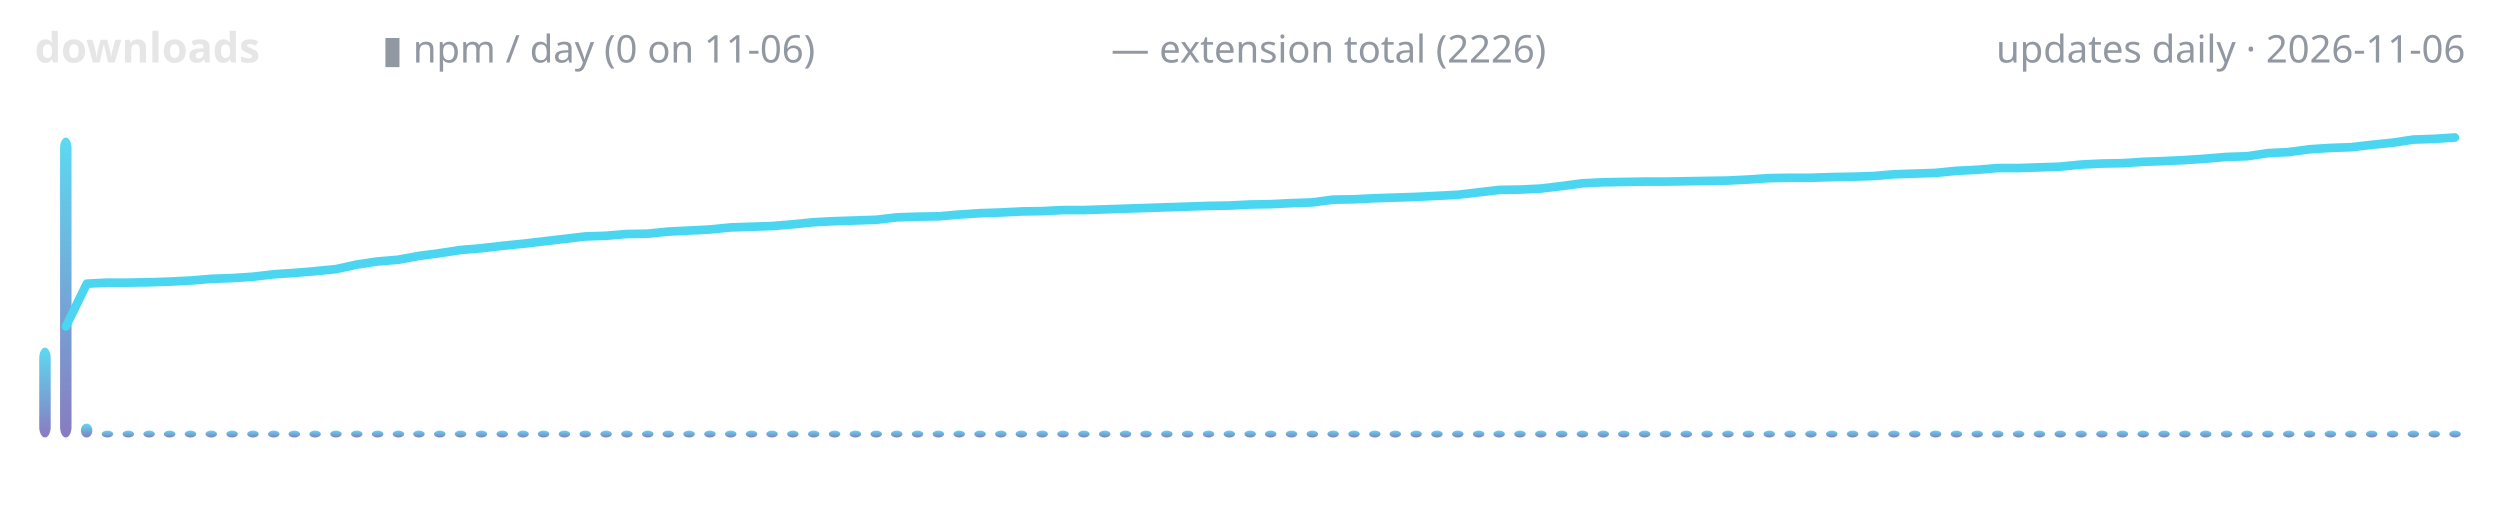
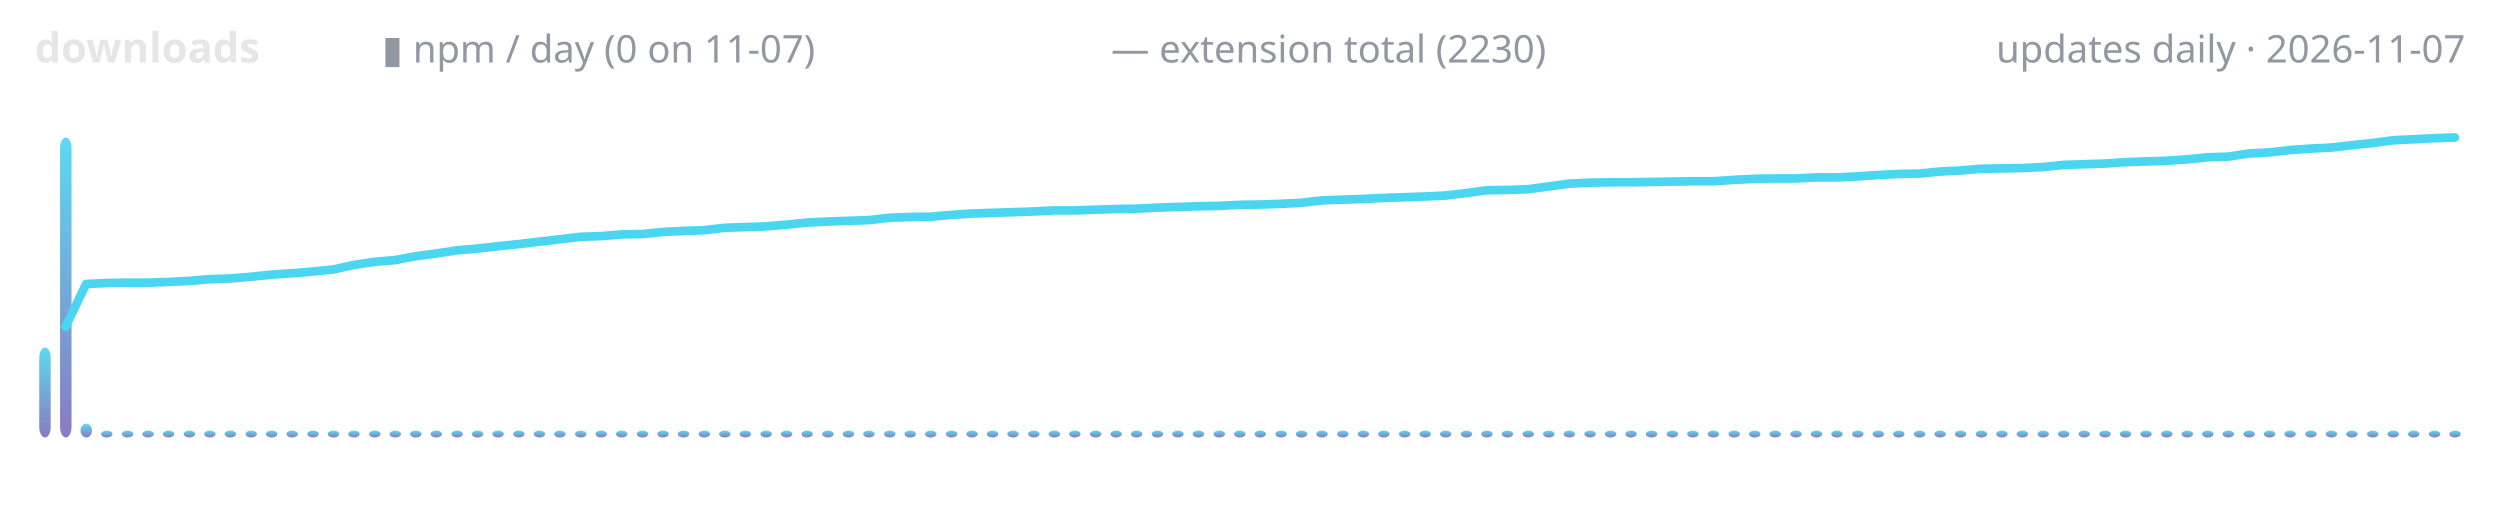
<svg xmlns="http://www.w3.org/2000/svg" width="720" height="150" viewBox="0 0 720 150" role="img" aria-label="lodestone downloads over time">
  <defs>
    <linearGradient id="g" x1="0" y1="1" x2="0" y2="0">
      <stop offset="0" stop-color="#7c6cba" />
      <stop offset="1" stop-color="#4ad6f0" />
    </linearGradient>
  </defs>
  <text x="10" y="18" font-family="ui-sans-serif,system-ui,sans-serif" font-size="12" font-weight="600" fill="#e6e6e6" text-anchor="start">downloads</text>
-   <text x="110" y="18" font-family="ui-sans-serif,system-ui,sans-serif" font-size="11" font-weight="400" fill="#9198a1" text-anchor="start">▮ npm / day (0 on 11-06)</text>
-   <text x="320" y="18" font-family="ui-sans-serif,system-ui,sans-serif" font-size="11" font-weight="400" fill="#9198a1" text-anchor="start">— extension total (2226)</text>
-   <text x="710" y="18" font-family="ui-sans-serif,system-ui,sans-serif" font-size="11" font-weight="400" fill="#9198a1" text-anchor="end">updates daily · 2026-11-06</text>
+   <text x="110" y="18" font-family="ui-sans-serif,system-ui,sans-serif" font-size="11" font-weight="400" fill="#9198a1" text-anchor="start">▮ npm / day (0 on 11-07)</text>
+   <text x="320" y="18" font-family="ui-sans-serif,system-ui,sans-serif" font-size="11" font-weight="400" fill="#9198a1" text-anchor="start">— extension total (2230)</text>
+   <text x="710" y="18" font-family="ui-sans-serif,system-ui,sans-serif" font-size="11" font-weight="400" fill="#9198a1" text-anchor="end">updates daily · 2026-11-07</text>
  <rect x="11.3" y="100.1" width="3.3" height="25.9" rx="3" fill="url(#g)" opacity="0.9" />
  <rect x="17.3" y="39.6" width="3.3" height="86.4" rx="3" fill="url(#g)" opacity="0.9" />
-   <rect x="23.3" y="122.0" width="3.3" height="4.0" rx="3" fill="url(#g)" opacity="0.9" />
-   <rect x="29.3" y="124.0" width="3.3" height="2.0" rx="3" fill="url(#g)" opacity="0.9" />
-   <rect x="35.3" y="124.0" width="3.3" height="2.0" rx="3" fill="url(#g)" opacity="0.9" />
-   <rect x="41.3" y="124.0" width="3.3" height="2.0" rx="3" fill="url(#g)" opacity="0.9" />
-   <rect x="47.2" y="124.0" width="3.3" height="2.0" rx="3" fill="url(#g)" opacity="0.9" />
-   <rect x="53.2" y="124.0" width="3.3" height="2.0" rx="3" fill="url(#g)" opacity="0.9" />
-   <rect x="59.2" y="124.0" width="3.3" height="2.0" rx="3" fill="url(#g)" opacity="0.9" />
-   <rect x="65.2" y="124.0" width="3.3" height="2.0" rx="3" fill="url(#g)" opacity="0.9" />
-   <rect x="71.2" y="124.0" width="3.3" height="2.0" rx="3" fill="url(#g)" opacity="0.9" />
-   <rect x="77.2" y="124.0" width="3.3" height="2.0" rx="3" fill="url(#g)" opacity="0.9" />
-   <rect x="83.1" y="124.0" width="3.3" height="2.0" rx="3" fill="url(#g)" opacity="0.9" />
-   <rect x="89.1" y="124.0" width="3.3" height="2.0" rx="3" fill="url(#g)" opacity="0.9" />
-   <rect x="95.1" y="124.0" width="3.3" height="2.0" rx="3" fill="url(#g)" opacity="0.9" />
-   <rect x="101.1" y="124.0" width="3.3" height="2.0" rx="3" fill="url(#g)" opacity="0.9" />
-   <rect x="107.1" y="124.0" width="3.3" height="2.0" rx="3" fill="url(#g)" opacity="0.9" />
-   <rect x="113.1" y="124.0" width="3.3" height="2.0" rx="3" fill="url(#g)" opacity="0.9" />
-   <rect x="119.0" y="124.0" width="3.3" height="2.0" rx="3" fill="url(#g)" opacity="0.9" />
-   <rect x="125.0" y="124.0" width="3.3" height="2.0" rx="3" fill="url(#g)" opacity="0.9" />
-   <rect x="131.0" y="124.0" width="3.3" height="2.0" rx="3" fill="url(#g)" opacity="0.9" />
-   <rect x="137.0" y="124.0" width="3.3" height="2.0" rx="3" fill="url(#g)" opacity="0.9" />
-   <rect x="143.0" y="124.0" width="3.3" height="2.0" rx="3" fill="url(#g)" opacity="0.9" />
-   <rect x="149.0" y="124.0" width="3.3" height="2.0" rx="3" fill="url(#g)" opacity="0.9" />
-   <rect x="154.9" y="124.0" width="3.3" height="2.0" rx="3" fill="url(#g)" opacity="0.9" />
-   <rect x="160.9" y="124.0" width="3.3" height="2.0" rx="3" fill="url(#g)" opacity="0.9" />
-   <rect x="166.9" y="124.0" width="3.3" height="2.0" rx="3" fill="url(#g)" opacity="0.9" />
-   <rect x="172.9" y="124.0" width="3.3" height="2.0" rx="3" fill="url(#g)" opacity="0.9" />
-   <rect x="178.9" y="124.0" width="3.3" height="2.0" rx="3" fill="url(#g)" opacity="0.9" />
-   <rect x="184.9" y="124.0" width="3.3" height="2.0" rx="3" fill="url(#g)" opacity="0.9" />
-   <rect x="190.8" y="124.0" width="3.3" height="2.0" rx="3" fill="url(#g)" opacity="0.9" />
-   <rect x="196.8" y="124.0" width="3.3" height="2.0" rx="3" fill="url(#g)" opacity="0.9" />
-   <rect x="202.8" y="124.0" width="3.3" height="2.0" rx="3" fill="url(#g)" opacity="0.9" />
-   <rect x="208.8" y="124.0" width="3.3" height="2.0" rx="3" fill="url(#g)" opacity="0.9" />
-   <rect x="214.8" y="124.0" width="3.3" height="2.0" rx="3" fill="url(#g)" opacity="0.9" />
-   <rect x="220.7" y="124.0" width="3.3" height="2.0" rx="3" fill="url(#g)" opacity="0.9" />
-   <rect x="226.7" y="124.0" width="3.3" height="2.0" rx="3" fill="url(#g)" opacity="0.9" />
-   <rect x="232.7" y="124.0" width="3.3" height="2.0" rx="3" fill="url(#g)" opacity="0.9" />
-   <rect x="238.7" y="124.0" width="3.3" height="2.0" rx="3" fill="url(#g)" opacity="0.9" />
-   <rect x="244.7" y="124.0" width="3.3" height="2.0" rx="3" fill="url(#g)" opacity="0.9" />
-   <rect x="250.7" y="124.0" width="3.3" height="2.0" rx="3" fill="url(#g)" opacity="0.9" />
-   <rect x="256.6" y="124.0" width="3.3" height="2.0" rx="3" fill="url(#g)" opacity="0.9" />
-   <rect x="262.6" y="124.0" width="3.3" height="2.0" rx="3" fill="url(#g)" opacity="0.9" />
-   <rect x="268.6" y="124.0" width="3.3" height="2.0" rx="3" fill="url(#g)" opacity="0.9" />
-   <rect x="274.6" y="124.0" width="3.3" height="2.0" rx="3" fill="url(#g)" opacity="0.9" />
-   <rect x="280.6" y="124.0" width="3.3" height="2.0" rx="3" fill="url(#g)" opacity="0.9" />
-   <rect x="286.6" y="124.0" width="3.3" height="2.0" rx="3" fill="url(#g)" opacity="0.9" />
-   <rect x="292.5" y="124.0" width="3.3" height="2.0" rx="3" fill="url(#g)" opacity="0.9" />
-   <rect x="298.5" y="124.0" width="3.3" height="2.0" rx="3" fill="url(#g)" opacity="0.9" />
-   <rect x="304.5" y="124.0" width="3.3" height="2.0" rx="3" fill="url(#g)" opacity="0.9" />
-   <rect x="310.5" y="124.0" width="3.3" height="2.0" rx="3" fill="url(#g)" opacity="0.9" />
-   <rect x="316.5" y="124.0" width="3.3" height="2.0" rx="3" fill="url(#g)" opacity="0.9" />
-   <rect x="322.5" y="124.0" width="3.3" height="2.0" rx="3" fill="url(#g)" opacity="0.9" />
-   <rect x="328.4" y="124.0" width="3.3" height="2.0" rx="3" fill="url(#g)" opacity="0.9" />
-   <rect x="334.4" y="124.0" width="3.3" height="2.0" rx="3" fill="url(#g)" opacity="0.9" />
-   <rect x="340.4" y="124.0" width="3.3" height="2.0" rx="3" fill="url(#g)" opacity="0.9" />
-   <rect x="346.4" y="124.0" width="3.3" height="2.0" rx="3" fill="url(#g)" opacity="0.9" />
-   <rect x="352.4" y="124.0" width="3.3" height="2.0" rx="3" fill="url(#g)" opacity="0.9" />
-   <rect x="358.4" y="124.0" width="3.3" height="2.0" rx="3" fill="url(#g)" opacity="0.9" />
-   <rect x="364.3" y="124.0" width="3.3" height="2.0" rx="3" fill="url(#g)" opacity="0.9" />
-   <rect x="370.3" y="124.0" width="3.3" height="2.0" rx="3" fill="url(#g)" opacity="0.9" />
-   <rect x="376.3" y="124.0" width="3.3" height="2.0" rx="3" fill="url(#g)" opacity="0.9" />
-   <rect x="382.3" y="124.0" width="3.3" height="2.0" rx="3" fill="url(#g)" opacity="0.9" />
-   <rect x="388.3" y="124.0" width="3.3" height="2.0" rx="3" fill="url(#g)" opacity="0.9" />
-   <rect x="394.3" y="124.0" width="3.3" height="2.0" rx="3" fill="url(#g)" opacity="0.9" />
-   <rect x="400.2" y="124.0" width="3.3" height="2.0" rx="3" fill="url(#g)" opacity="0.9" />
-   <rect x="406.2" y="124.0" width="3.3" height="2.0" rx="3" fill="url(#g)" opacity="0.9" />
-   <rect x="412.2" y="124.0" width="3.3" height="2.0" rx="3" fill="url(#g)" opacity="0.9" />
-   <rect x="418.2" y="124.0" width="3.3" height="2.0" rx="3" fill="url(#g)" opacity="0.9" />
-   <rect x="424.2" y="124.0" width="3.3" height="2.0" rx="3" fill="url(#g)" opacity="0.9" />
-   <rect x="430.1" y="124.0" width="3.3" height="2.0" rx="3" fill="url(#g)" opacity="0.9" />
-   <rect x="436.1" y="124.0" width="3.3" height="2.0" rx="3" fill="url(#g)" opacity="0.9" />
-   <rect x="442.1" y="124.0" width="3.3" height="2.0" rx="3" fill="url(#g)" opacity="0.9" />
-   <rect x="448.1" y="124.0" width="3.3" height="2.0" rx="3" fill="url(#g)" opacity="0.9" />
-   <rect x="454.1" y="124.0" width="3.3" height="2.0" rx="3" fill="url(#g)" opacity="0.9" />
-   <rect x="460.1" y="124.0" width="3.3" height="2.0" rx="3" fill="url(#g)" opacity="0.9" />
-   <rect x="466.0" y="124.0" width="3.3" height="2.0" rx="3" fill="url(#g)" opacity="0.9" />
-   <rect x="472.0" y="124.0" width="3.3" height="2.0" rx="3" fill="url(#g)" opacity="0.9" />
-   <rect x="478.0" y="124.0" width="3.3" height="2.0" rx="3" fill="url(#g)" opacity="0.9" />
-   <rect x="484.0" y="124.0" width="3.3" height="2.0" rx="3" fill="url(#g)" opacity="0.9" />
-   <rect x="490.0" y="124.0" width="3.3" height="2.0" rx="3" fill="url(#g)" opacity="0.9" />
-   <rect x="496.0" y="124.0" width="3.3" height="2.0" rx="3" fill="url(#g)" opacity="0.9" />
-   <rect x="501.9" y="124.0" width="3.3" height="2.0" rx="3" fill="url(#g)" opacity="0.9" />
-   <rect x="507.9" y="124.0" width="3.3" height="2.0" rx="3" fill="url(#g)" opacity="0.9" />
-   <rect x="513.9" y="124.0" width="3.3" height="2.0" rx="3" fill="url(#g)" opacity="0.9" />
-   <rect x="519.9" y="124.0" width="3.3" height="2.0" rx="3" fill="url(#g)" opacity="0.9" />
-   <rect x="525.9" y="124.0" width="3.3" height="2.0" rx="3" fill="url(#g)" opacity="0.9" />
-   <rect x="531.9" y="124.0" width="3.3" height="2.0" rx="3" fill="url(#g)" opacity="0.9" />
-   <rect x="537.8" y="124.0" width="3.3" height="2.0" rx="3" fill="url(#g)" opacity="0.9" />
-   <rect x="543.8" y="124.0" width="3.3" height="2.0" rx="3" fill="url(#g)" opacity="0.9" />
-   <rect x="549.8" y="124.0" width="3.3" height="2.0" rx="3" fill="url(#g)" opacity="0.9" />
-   <rect x="555.8" y="124.0" width="3.3" height="2.0" rx="3" fill="url(#g)" opacity="0.9" />
-   <rect x="561.8" y="124.0" width="3.3" height="2.0" rx="3" fill="url(#g)" opacity="0.9" />
-   <rect x="567.8" y="124.0" width="3.3" height="2.0" rx="3" fill="url(#g)" opacity="0.9" />
-   <rect x="573.7" y="124.0" width="3.3" height="2.0" rx="3" fill="url(#g)" opacity="0.9" />
-   <rect x="579.7" y="124.0" width="3.3" height="2.0" rx="3" fill="url(#g)" opacity="0.9" />
-   <rect x="585.7" y="124.0" width="3.3" height="2.0" rx="3" fill="url(#g)" opacity="0.9" />
-   <rect x="591.7" y="124.0" width="3.3" height="2.0" rx="3" fill="url(#g)" opacity="0.9" />
-   <rect x="597.7" y="124.0" width="3.3" height="2.0" rx="3" fill="url(#g)" opacity="0.9" />
-   <rect x="603.7" y="124.0" width="3.3" height="2.0" rx="3" fill="url(#g)" opacity="0.9" />
-   <rect x="609.6" y="124.0" width="3.3" height="2.0" rx="3" fill="url(#g)" opacity="0.9" />
-   <rect x="615.6" y="124.0" width="3.3" height="2.0" rx="3" fill="url(#g)" opacity="0.9" />
-   <rect x="621.6" y="124.0" width="3.3" height="2.0" rx="3" fill="url(#g)" opacity="0.9" />
-   <rect x="627.6" y="124.0" width="3.3" height="2.0" rx="3" fill="url(#g)" opacity="0.9" />
-   <rect x="633.6" y="124.0" width="3.3" height="2.0" rx="3" fill="url(#g)" opacity="0.9" />
-   <rect x="639.6" y="124.0" width="3.3" height="2.0" rx="3" fill="url(#g)" opacity="0.9" />
-   <rect x="645.5" y="124.0" width="3.3" height="2.0" rx="3" fill="url(#g)" opacity="0.9" />
-   <rect x="651.5" y="124.0" width="3.3" height="2.0" rx="3" fill="url(#g)" opacity="0.9" />
-   <rect x="657.5" y="124.0" width="3.3" height="2.0" rx="3" fill="url(#g)" opacity="0.9" />
-   <rect x="663.5" y="124.0" width="3.3" height="2.0" rx="3" fill="url(#g)" opacity="0.9" />
-   <rect x="669.5" y="124.0" width="3.3" height="2.0" rx="3" fill="url(#g)" opacity="0.9" />
-   <rect x="675.4" y="124.0" width="3.3" height="2.0" rx="3" fill="url(#g)" opacity="0.9" />
-   <rect x="681.4" y="124.0" width="3.3" height="2.0" rx="3" fill="url(#g)" opacity="0.9" />
-   <rect x="687.4" y="124.0" width="3.3" height="2.0" rx="3" fill="url(#g)" opacity="0.9" />
-   <rect x="693.4" y="124.0" width="3.3" height="2.0" rx="3" fill="url(#g)" opacity="0.9" />
-   <rect x="699.4" y="124.0" width="3.3" height="2.0" rx="3" fill="url(#g)" opacity="0.9" />
+   <rect x="23.2" y="122.0" width="3.3" height="4.0" rx="3" fill="url(#g)" opacity="0.9" />
+   <rect x="29.1" y="124.0" width="3.3" height="2.0" rx="3" fill="url(#g)" opacity="0.9" />
+   <rect x="35.1" y="124.0" width="3.3" height="2.0" rx="3" fill="url(#g)" opacity="0.9" />
+   <rect x="41.0" y="124.0" width="3.3" height="2.0" rx="3" fill="url(#g)" opacity="0.9" />
+   <rect x="46.9" y="124.0" width="3.3" height="2.0" rx="3" fill="url(#g)" opacity="0.9" />
+   <rect x="52.9" y="124.0" width="3.3" height="2.0" rx="3" fill="url(#g)" opacity="0.9" />
+   <rect x="58.8" y="124.0" width="3.3" height="2.0" rx="3" fill="url(#g)" opacity="0.9" />
+   <rect x="64.7" y="124.0" width="3.3" height="2.0" rx="3" fill="url(#g)" opacity="0.9" />
+   <rect x="70.7" y="124.0" width="3.3" height="2.0" rx="3" fill="url(#g)" opacity="0.9" />
+   <rect x="76.6" y="124.0" width="3.3" height="2.0" rx="3" fill="url(#g)" opacity="0.9" />
+   <rect x="82.5" y="124.0" width="3.3" height="2.0" rx="3" fill="url(#g)" opacity="0.9" />
+   <rect x="88.5" y="124.0" width="3.3" height="2.0" rx="3" fill="url(#g)" opacity="0.9" />
+   <rect x="94.4" y="124.0" width="3.3" height="2.0" rx="3" fill="url(#g)" opacity="0.9" />
+   <rect x="100.3" y="124.0" width="3.3" height="2.0" rx="3" fill="url(#g)" opacity="0.9" />
+   <rect x="106.3" y="124.0" width="3.3" height="2.0" rx="3" fill="url(#g)" opacity="0.9" />
+   <rect x="112.2" y="124.0" width="3.3" height="2.0" rx="3" fill="url(#g)" opacity="0.9" />
+   <rect x="118.1" y="124.0" width="3.3" height="2.0" rx="3" fill="url(#g)" opacity="0.9" />
+   <rect x="124.0" y="124.0" width="3.3" height="2.0" rx="3" fill="url(#g)" opacity="0.9" />
+   <rect x="130.0" y="124.0" width="3.3" height="2.0" rx="3" fill="url(#g)" opacity="0.9" />
+   <rect x="135.9" y="124.0" width="3.3" height="2.0" rx="3" fill="url(#g)" opacity="0.9" />
+   <rect x="141.8" y="124.0" width="3.3" height="2.0" rx="3" fill="url(#g)" opacity="0.9" />
+   <rect x="147.8" y="124.0" width="3.3" height="2.0" rx="3" fill="url(#g)" opacity="0.9" />
+   <rect x="153.7" y="124.0" width="3.3" height="2.0" rx="3" fill="url(#g)" opacity="0.9" />
+   <rect x="159.6" y="124.0" width="3.3" height="2.0" rx="3" fill="url(#g)" opacity="0.9" />
+   <rect x="165.6" y="124.0" width="3.3" height="2.0" rx="3" fill="url(#g)" opacity="0.9" />
+   <rect x="171.5" y="124.0" width="3.3" height="2.0" rx="3" fill="url(#g)" opacity="0.9" />
+   <rect x="177.4" y="124.0" width="3.3" height="2.0" rx="3" fill="url(#g)" opacity="0.9" />
+   <rect x="183.4" y="124.0" width="3.3" height="2.0" rx="3" fill="url(#g)" opacity="0.9" />
+   <rect x="189.3" y="124.0" width="3.3" height="2.0" rx="3" fill="url(#g)" opacity="0.9" />
+   <rect x="195.2" y="124.0" width="3.3" height="2.0" rx="3" fill="url(#g)" opacity="0.9" />
+   <rect x="201.2" y="124.0" width="3.3" height="2.0" rx="3" fill="url(#g)" opacity="0.9" />
+   <rect x="207.1" y="124.0" width="3.3" height="2.0" rx="3" fill="url(#g)" opacity="0.9" />
+   <rect x="213.0" y="124.0" width="3.3" height="2.0" rx="3" fill="url(#g)" opacity="0.9" />
+   <rect x="219.0" y="124.0" width="3.3" height="2.0" rx="3" fill="url(#g)" opacity="0.9" />
+   <rect x="224.9" y="124.0" width="3.3" height="2.0" rx="3" fill="url(#g)" opacity="0.9" />
+   <rect x="230.8" y="124.0" width="3.3" height="2.0" rx="3" fill="url(#g)" opacity="0.9" />
+   <rect x="236.8" y="124.0" width="3.3" height="2.0" rx="3" fill="url(#g)" opacity="0.9" />
+   <rect x="242.7" y="124.0" width="3.3" height="2.0" rx="3" fill="url(#g)" opacity="0.9" />
+   <rect x="248.6" y="124.0" width="3.3" height="2.0" rx="3" fill="url(#g)" opacity="0.9" />
+   <rect x="254.6" y="124.0" width="3.3" height="2.0" rx="3" fill="url(#g)" opacity="0.9" />
+   <rect x="260.5" y="124.0" width="3.3" height="2.0" rx="3" fill="url(#g)" opacity="0.9" />
+   <rect x="266.4" y="124.0" width="3.3" height="2.0" rx="3" fill="url(#g)" opacity="0.9" />
+   <rect x="272.4" y="124.0" width="3.3" height="2.0" rx="3" fill="url(#g)" opacity="0.9" />
+   <rect x="278.3" y="124.0" width="3.3" height="2.0" rx="3" fill="url(#g)" opacity="0.9" />
+   <rect x="284.2" y="124.0" width="3.3" height="2.0" rx="3" fill="url(#g)" opacity="0.9" />
+   <rect x="290.1" y="124.0" width="3.3" height="2.0" rx="3" fill="url(#g)" opacity="0.9" />
+   <rect x="296.1" y="124.0" width="3.3" height="2.0" rx="3" fill="url(#g)" opacity="0.9" />
+   <rect x="302.0" y="124.0" width="3.3" height="2.0" rx="3" fill="url(#g)" opacity="0.9" />
+   <rect x="307.9" y="124.0" width="3.3" height="2.0" rx="3" fill="url(#g)" opacity="0.9" />
+   <rect x="313.9" y="124.0" width="3.3" height="2.0" rx="3" fill="url(#g)" opacity="0.9" />
+   <rect x="319.8" y="124.0" width="3.3" height="2.0" rx="3" fill="url(#g)" opacity="0.9" />
+   <rect x="325.7" y="124.0" width="3.3" height="2.0" rx="3" fill="url(#g)" opacity="0.9" />
+   <rect x="331.7" y="124.0" width="3.3" height="2.0" rx="3" fill="url(#g)" opacity="0.9" />
+   <rect x="337.6" y="124.0" width="3.3" height="2.0" rx="3" fill="url(#g)" opacity="0.9" />
+   <rect x="343.5" y="124.0" width="3.3" height="2.0" rx="3" fill="url(#g)" opacity="0.9" />
+   <rect x="349.5" y="124.0" width="3.3" height="2.0" rx="3" fill="url(#g)" opacity="0.9" />
+   <rect x="355.4" y="124.0" width="3.3" height="2.0" rx="3" fill="url(#g)" opacity="0.9" />
+   <rect x="361.3" y="124.0" width="3.3" height="2.0" rx="3" fill="url(#g)" opacity="0.9" />
+   <rect x="367.3" y="124.0" width="3.3" height="2.0" rx="3" fill="url(#g)" opacity="0.9" />
+   <rect x="373.2" y="124.0" width="3.3" height="2.0" rx="3" fill="url(#g)" opacity="0.9" />
+   <rect x="379.1" y="124.0" width="3.3" height="2.0" rx="3" fill="url(#g)" opacity="0.9" />
+   <rect x="385.1" y="124.0" width="3.3" height="2.0" rx="3" fill="url(#g)" opacity="0.9" />
+   <rect x="391.0" y="124.0" width="3.3" height="2.0" rx="3" fill="url(#g)" opacity="0.9" />
+   <rect x="396.9" y="124.0" width="3.3" height="2.0" rx="3" fill="url(#g)" opacity="0.9" />
+   <rect x="402.9" y="124.0" width="3.3" height="2.0" rx="3" fill="url(#g)" opacity="0.9" />
+   <rect x="408.8" y="124.0" width="3.3" height="2.0" rx="3" fill="url(#g)" opacity="0.9" />
+   <rect x="414.7" y="124.0" width="3.3" height="2.0" rx="3" fill="url(#g)" opacity="0.9" />
+   <rect x="420.7" y="124.0" width="3.3" height="2.0" rx="3" fill="url(#g)" opacity="0.9" />
+   <rect x="426.6" y="124.0" width="3.3" height="2.0" rx="3" fill="url(#g)" opacity="0.9" />
+   <rect x="432.5" y="124.0" width="3.3" height="2.0" rx="3" fill="url(#g)" opacity="0.9" />
+   <rect x="438.5" y="124.0" width="3.3" height="2.0" rx="3" fill="url(#g)" opacity="0.9" />
+   <rect x="444.4" y="124.0" width="3.3" height="2.0" rx="3" fill="url(#g)" opacity="0.9" />
+   <rect x="450.3" y="124.0" width="3.3" height="2.0" rx="3" fill="url(#g)" opacity="0.9" />
+   <rect x="456.3" y="124.0" width="3.3" height="2.0" rx="3" fill="url(#g)" opacity="0.9" />
+   <rect x="462.2" y="124.0" width="3.3" height="2.0" rx="3" fill="url(#g)" opacity="0.9" />
+   <rect x="468.1" y="124.0" width="3.3" height="2.0" rx="3" fill="url(#g)" opacity="0.9" />
+   <rect x="474.0" y="124.0" width="3.3" height="2.0" rx="3" fill="url(#g)" opacity="0.9" />
+   <rect x="480.0" y="124.0" width="3.3" height="2.0" rx="3" fill="url(#g)" opacity="0.9" />
+   <rect x="485.9" y="124.0" width="3.3" height="2.0" rx="3" fill="url(#g)" opacity="0.9" />
+   <rect x="491.8" y="124.0" width="3.3" height="2.0" rx="3" fill="url(#g)" opacity="0.9" />
+   <rect x="497.8" y="124.0" width="3.3" height="2.0" rx="3" fill="url(#g)" opacity="0.9" />
+   <rect x="503.7" y="124.0" width="3.3" height="2.0" rx="3" fill="url(#g)" opacity="0.9" />
+   <rect x="509.6" y="124.0" width="3.3" height="2.0" rx="3" fill="url(#g)" opacity="0.9" />
+   <rect x="515.6" y="124.0" width="3.3" height="2.0" rx="3" fill="url(#g)" opacity="0.9" />
+   <rect x="521.5" y="124.0" width="3.3" height="2.0" rx="3" fill="url(#g)" opacity="0.9" />
+   <rect x="527.4" y="124.0" width="3.3" height="2.0" rx="3" fill="url(#g)" opacity="0.9" />
+   <rect x="533.4" y="124.0" width="3.3" height="2.0" rx="3" fill="url(#g)" opacity="0.9" />
+   <rect x="539.3" y="124.0" width="3.3" height="2.0" rx="3" fill="url(#g)" opacity="0.9" />
+   <rect x="545.2" y="124.0" width="3.3" height="2.0" rx="3" fill="url(#g)" opacity="0.9" />
+   <rect x="551.2" y="124.0" width="3.3" height="2.0" rx="3" fill="url(#g)" opacity="0.9" />
+   <rect x="557.1" y="124.0" width="3.3" height="2.0" rx="3" fill="url(#g)" opacity="0.9" />
+   <rect x="563.0" y="124.0" width="3.3" height="2.0" rx="3" fill="url(#g)" opacity="0.9" />
+   <rect x="569.0" y="124.0" width="3.3" height="2.0" rx="3" fill="url(#g)" opacity="0.9" />
+   <rect x="574.9" y="124.0" width="3.3" height="2.0" rx="3" fill="url(#g)" opacity="0.9" />
+   <rect x="580.8" y="124.0" width="3.3" height="2.0" rx="3" fill="url(#g)" opacity="0.9" />
+   <rect x="586.8" y="124.0" width="3.3" height="2.0" rx="3" fill="url(#g)" opacity="0.9" />
+   <rect x="592.7" y="124.0" width="3.3" height="2.0" rx="3" fill="url(#g)" opacity="0.9" />
+   <rect x="598.6" y="124.0" width="3.3" height="2.0" rx="3" fill="url(#g)" opacity="0.9" />
+   <rect x="604.6" y="124.0" width="3.3" height="2.0" rx="3" fill="url(#g)" opacity="0.9" />
+   <rect x="610.5" y="124.0" width="3.3" height="2.0" rx="3" fill="url(#g)" opacity="0.9" />
+   <rect x="616.4" y="124.0" width="3.3" height="2.0" rx="3" fill="url(#g)" opacity="0.9" />
+   <rect x="622.4" y="124.0" width="3.3" height="2.0" rx="3" fill="url(#g)" opacity="0.9" />
+   <rect x="628.3" y="124.0" width="3.3" height="2.0" rx="3" fill="url(#g)" opacity="0.9" />
+   <rect x="634.2" y="124.0" width="3.3" height="2.0" rx="3" fill="url(#g)" opacity="0.9" />
+   <rect x="640.1" y="124.0" width="3.3" height="2.0" rx="3" fill="url(#g)" opacity="0.9" />
+   <rect x="646.1" y="124.0" width="3.3" height="2.0" rx="3" fill="url(#g)" opacity="0.9" />
+   <rect x="652.0" y="124.0" width="3.3" height="2.0" rx="3" fill="url(#g)" opacity="0.9" />
+   <rect x="657.9" y="124.0" width="3.3" height="2.0" rx="3" fill="url(#g)" opacity="0.9" />
+   <rect x="663.9" y="124.0" width="3.3" height="2.0" rx="3" fill="url(#g)" opacity="0.9" />
+   <rect x="669.8" y="124.0" width="3.3" height="2.0" rx="3" fill="url(#g)" opacity="0.9" />
+   <rect x="675.7" y="124.0" width="3.3" height="2.0" rx="3" fill="url(#g)" opacity="0.9" />
+   <rect x="681.7" y="124.0" width="3.3" height="2.0" rx="3" fill="url(#g)" opacity="0.9" />
+   <rect x="687.6" y="124.0" width="3.3" height="2.0" rx="3" fill="url(#g)" opacity="0.9" />
+   <rect x="693.5" y="124.0" width="3.3" height="2.0" rx="3" fill="url(#g)" opacity="0.9" />
+   <rect x="699.5" y="124.0" width="3.3" height="2.0" rx="3" fill="url(#g)" opacity="0.9" />
  <rect x="705.4" y="124.0" width="3.3" height="2.0" rx="3" fill="url(#g)" opacity="0.9" />
-   <polyline points="19.0,94.0 25.0,81.7 30.9,81.4 36.9,81.4 42.9,81.3 48.9,81.1 54.9,80.8 60.9,80.3 66.8,80.1 72.8,79.7 78.8,79.0 84.8,78.6 90.8,78.1 96.8,77.5 102.7,76.2 108.7,75.3 114.7,74.8 120.7,73.7 126.7,72.9 132.6,72.0 138.6,71.5 144.6,70.8 150.6,70.2 156.6,69.5 162.6,68.8 168.5,68.1 174.5,67.9 180.5,67.4 186.5,67.3 192.5,66.7 198.5,66.4 204.4,66.1 210.4,65.5 216.4,65.3 222.4,65.1 228.4,64.6 234.4,64.0 240.3,63.7 246.3,63.5 252.3,63.3 258.3,62.6 264.3,62.4 270.3,62.3 276.2,61.8 282.2,61.4 288.2,61.2 294.2,60.9 300.2,60.8 306.2,60.5 312.1,60.5 318.1,60.3 324.1,60.1 330.1,59.9 336.1,59.7 342.1,59.5 348.0,59.3 354.0,59.2 360.0,58.9 366.0,58.8 372.0,58.5 377.9,58.3 383.9,57.5 389.9,57.4 395.9,57.1 401.9,56.9 407.9,56.7 413.8,56.4 419.8,56.1 425.8,55.4 431.8,54.7 437.8,54.6 443.8,54.3 449.7,53.6 455.7,52.8 461.7,52.5 467.7,52.4 473.7,52.3 479.7,52.3 485.6,52.2 491.6,52.1 497.6,52.0 503.6,51.7 509.6,51.3 515.6,51.2 521.5,51.2 527.5,51.0 533.5,50.9 539.5,50.7 545.5,50.2 551.5,50.0 557.4,49.8 563.4,49.2 569.4,48.9 575.4,48.4 581.4,48.4 587.4,48.2 593.3,48.0 599.3,47.4 605.3,47.1 611.3,47.0 617.3,46.6 623.2,46.4 629.2,46.1 635.2,45.7 641.2,45.2 647.2,45.0 653.2,44.1 659.1,43.8 665.1,43.0 671.1,42.6 677.1,42.4 683.1,41.7 689.1,41.1 695.0,40.2 701.0,40.0 707.0,39.6" fill="none" stroke="#4ad6f0" stroke-width="2.5" stroke-linecap="round" stroke-linejoin="round" />
+   <polyline points="18.9,94.1 24.8,81.8 30.8,81.5 36.7,81.4 42.6,81.4 48.6,81.2 54.5,80.9 60.4,80.4 66.4,80.2 72.3,79.7 78.2,79.1 84.2,78.7 90.1,78.2 96.0,77.6 101.9,76.3 107.9,75.4 113.8,74.9 119.7,73.8 125.7,73.0 131.6,72.1 137.5,71.6 143.5,70.9 149.4,70.3 155.3,69.6 161.3,68.9 167.2,68.2 173.1,68.0 179.1,67.5 185.0,67.4 190.9,66.8 196.9,66.5 202.8,66.3 208.7,65.6 214.7,65.4 220.6,65.2 226.5,64.7 232.5,64.1 238.4,63.8 244.3,63.6 250.3,63.4 256.2,62.7 262.1,62.5 268.1,62.4 274.0,61.9 279.9,61.5 285.8,61.3 291.8,61.1 297.7,60.9 303.6,60.6 309.6,60.6 315.5,60.4 321.4,60.2 327.4,60.1 333.3,59.8 339.2,59.6 345.2,59.4 351.1,59.3 357.0,59.0 363.0,58.9 368.9,58.7 374.8,58.4 380.8,57.7 386.7,57.5 392.6,57.3 398.6,57.0 404.5,56.8 410.4,56.6 416.4,56.3 422.3,55.6 428.2,54.8 434.2,54.7 440.1,54.5 446.0,53.7 451.9,52.9 457.9,52.6 463.8,52.5 469.7,52.5 475.7,52.4 481.6,52.3 487.5,52.2 493.5,52.2 499.4,51.8 505.3,51.5 511.3,51.4 517.2,51.4 523.1,51.1 529.1,51.1 535.0,50.8 540.9,50.4 546.9,50.1 552.8,50.0 558.7,49.4 564.7,49.1 570.6,48.6 576.5,48.5 582.5,48.4 588.4,48.1 594.3,47.5 600.3,47.3 606.2,47.1 612.1,46.7 618.1,46.5 624.0,46.3 629.9,45.9 635.8,45.3 641.8,45.1 647.7,44.2 653.6,43.9 659.6,43.2 665.5,42.8 671.4,42.5 677.4,41.8 683.3,41.2 689.2,40.4 695.2,40.1 701.1,39.8 707.0,39.6" fill="none" stroke="#4ad6f0" stroke-width="2.5" stroke-linecap="round" stroke-linejoin="round" />
</svg>
